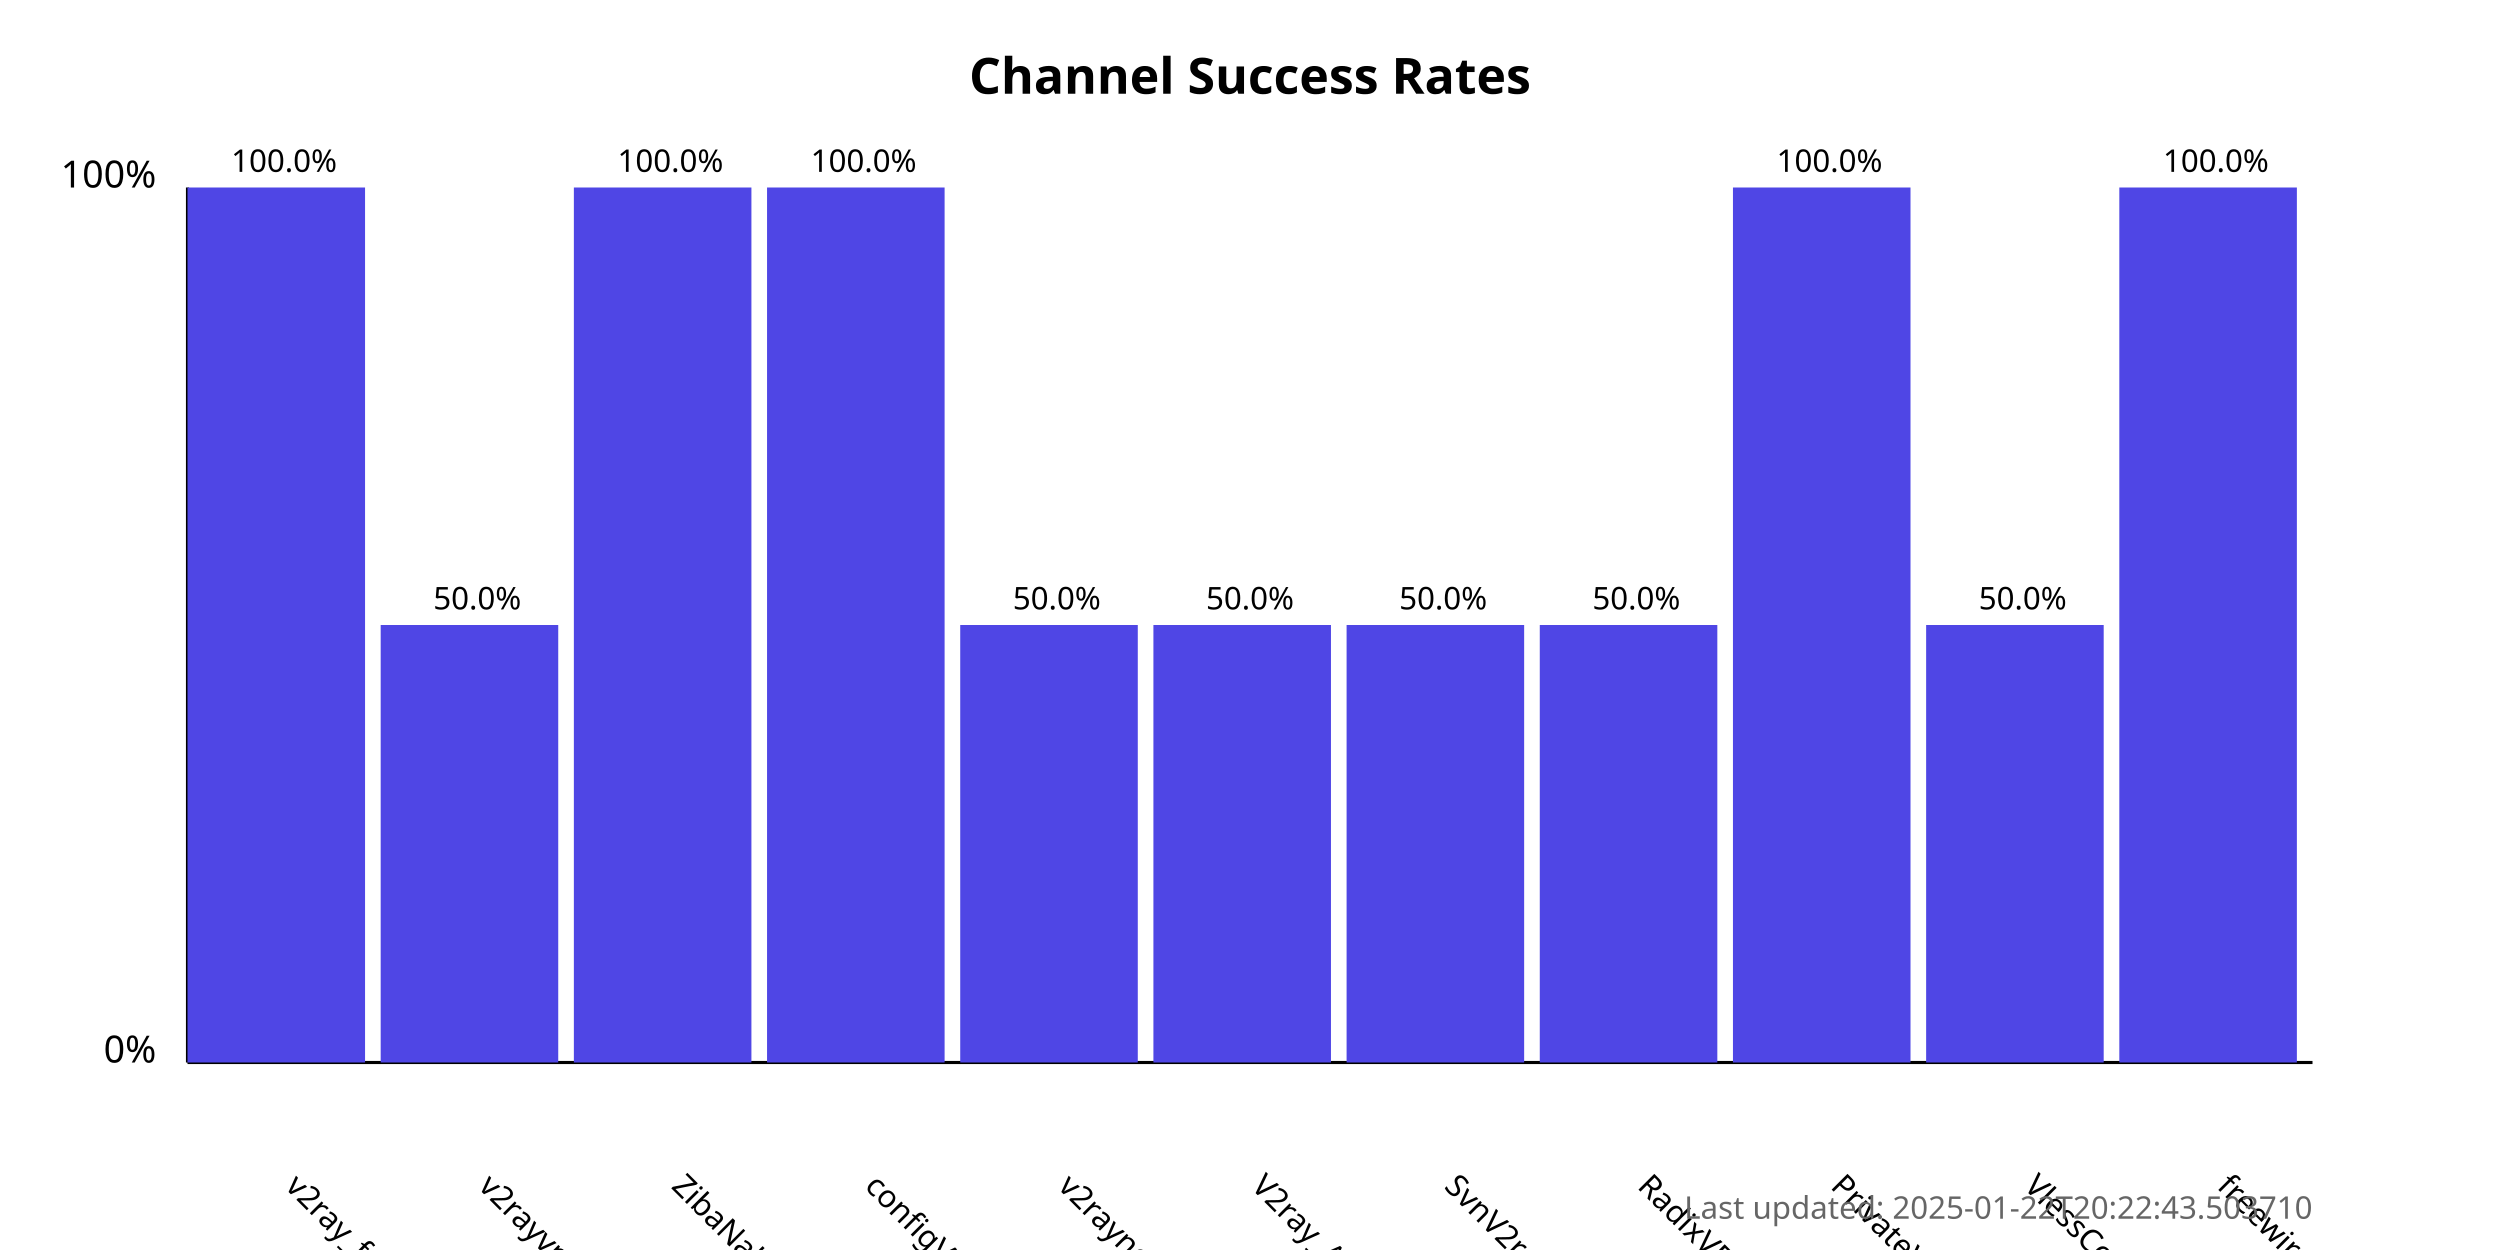
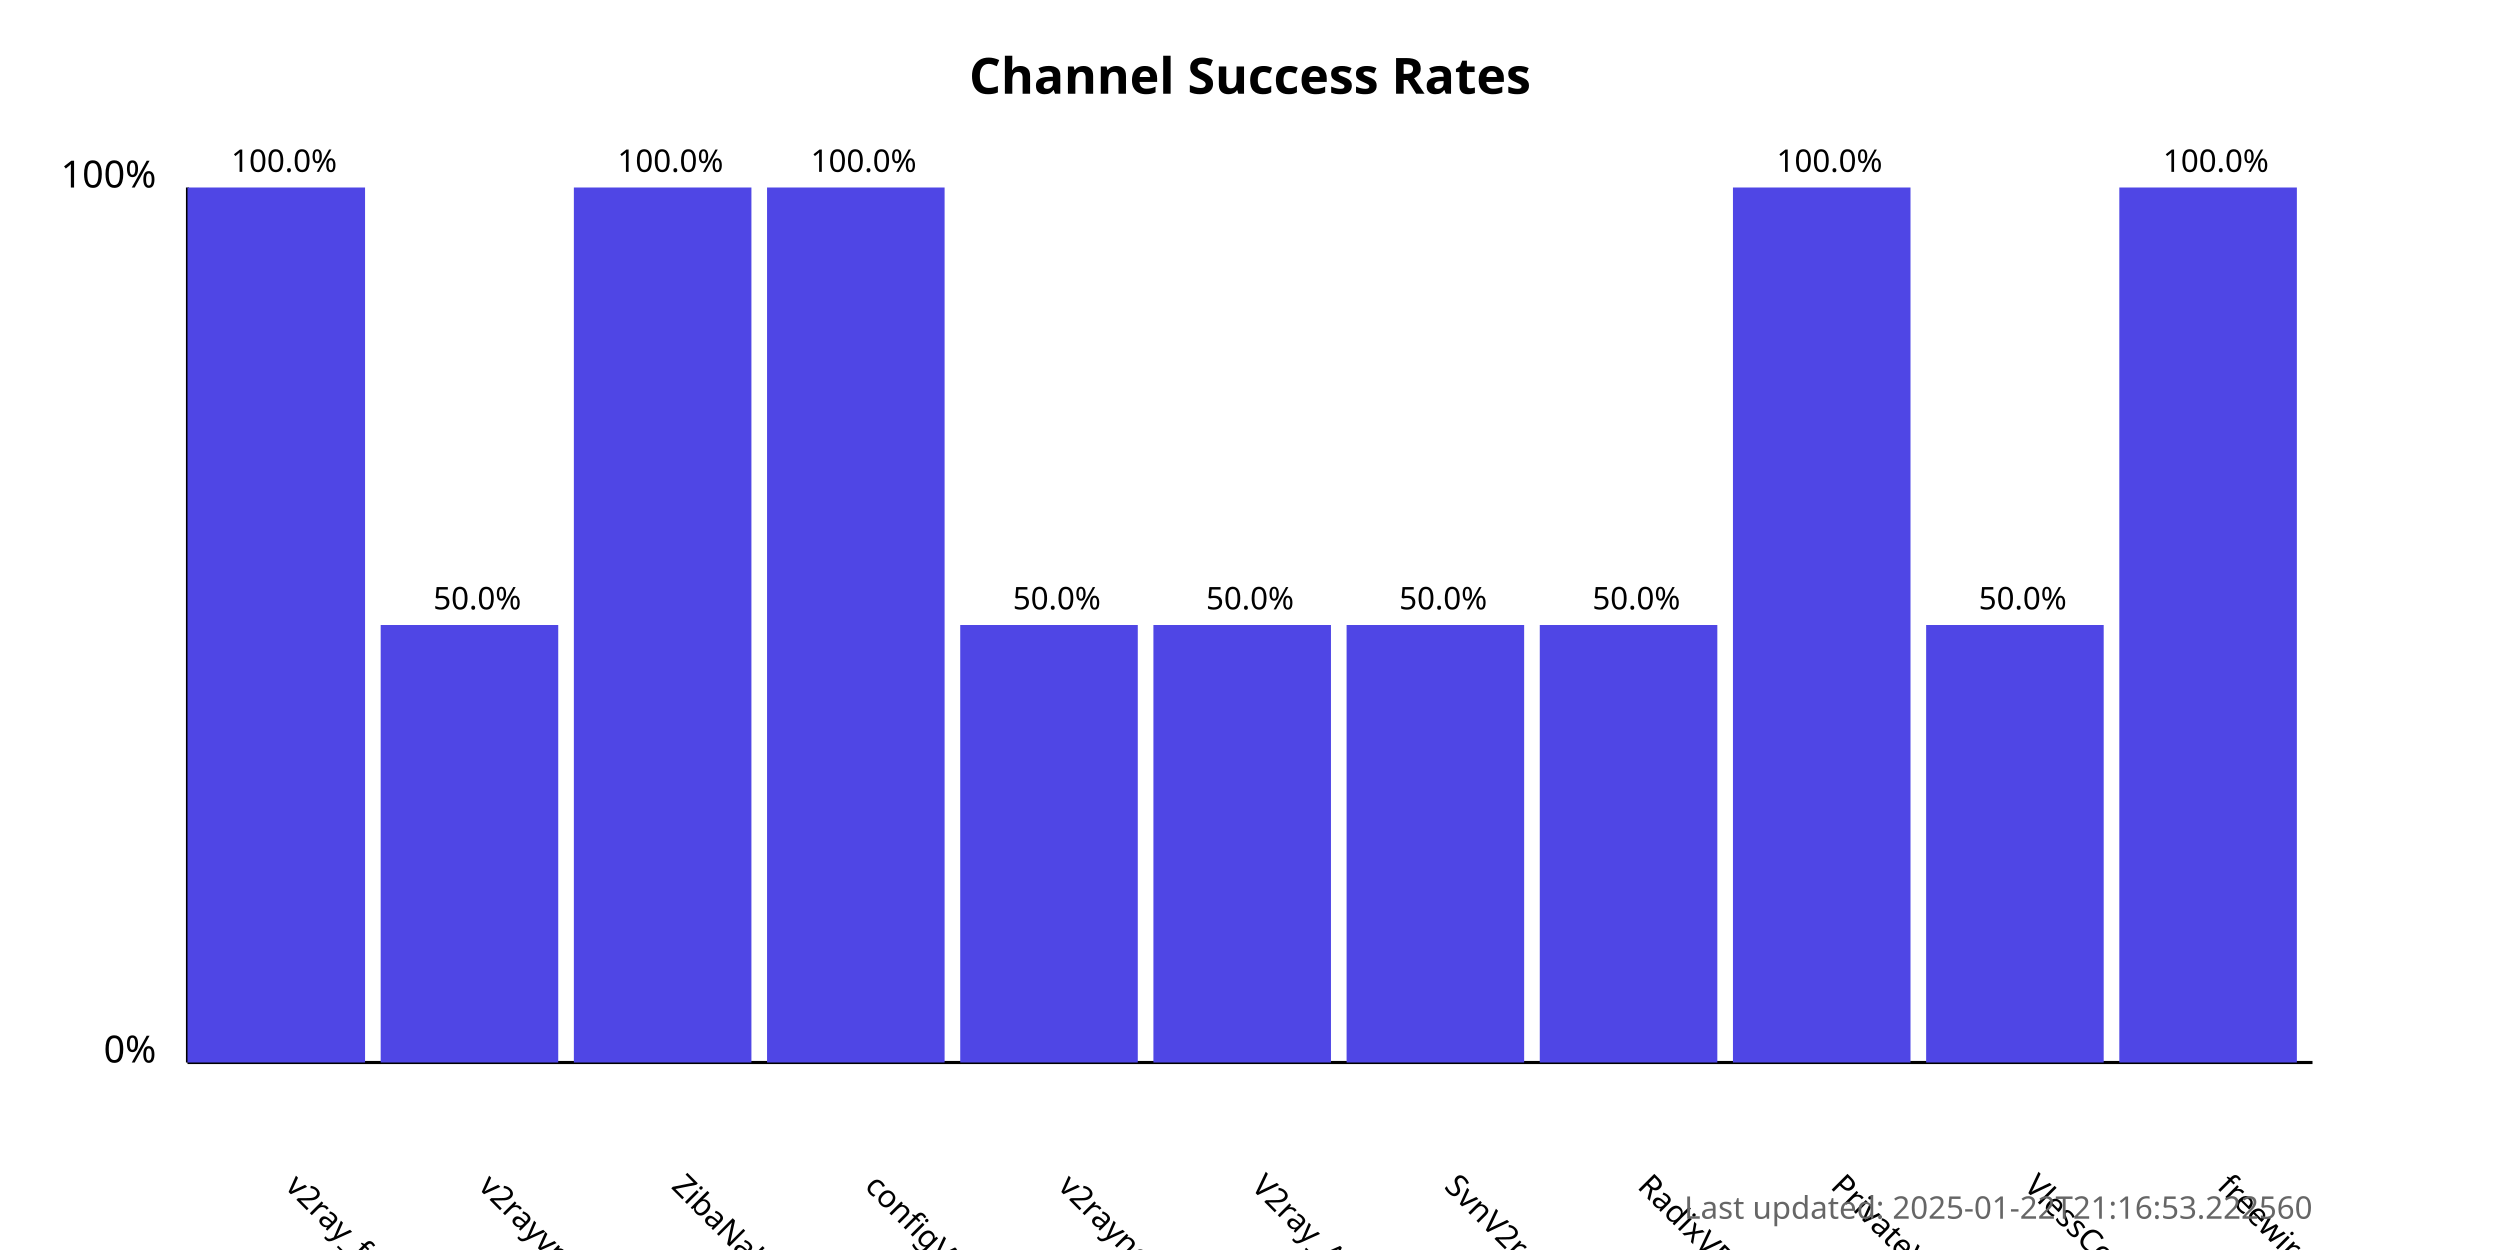
<svg xmlns="http://www.w3.org/2000/svg" width="800" height="400">
  <style>
            .chart-title { font: bold 16px sans-serif; }
            .axis-label { font: 12px sans-serif; }
            .tick-label { font: 10px sans-serif; }
            .bar { fill: #4f46e5; }
            .bar:hover { fill: #6366f1; }
            .timestamp { font: 10px sans-serif; fill: #666; }
        </style>
  <text x="400.0" y="30" text-anchor="middle" class="chart-title">
            Channel Success Rates
        </text>
  <line x1="60" y1="340" x2="60" y2="60" stroke="black" stroke-width="1" />
  <line x1="60" y1="340" x2="740" y2="340" stroke="black" stroke-width="1" />
  <text x="50" y="340" text-anchor="end" class="axis-label">0%</text>
  <text x="50" y="60" text-anchor="end" class="axis-label">100%</text>
  <g>
    <rect x="60" y="60.0" width="56.818" height="280.0" class="bar" />
    <text x="90.909" y="380" transform="rotate(45, 90.90909, 380)" text-anchor="start" class="tick-label">
                v2ray_free_conf
            </text>
    <text x="90.909" y="55.0" text-anchor="middle" class="tick-label">
                100.0%
            </text>
  </g>
  <g>
    <rect x="121.818" y="200.0" width="56.818" height="140.0" class="bar" />
    <text x="152.727" y="380" transform="rotate(45, 152.7273, 380)" text-anchor="start" class="tick-label">
                v2rayvpno
            </text>
    <text x="152.727" y="195.0" text-anchor="middle" class="tick-label">
                50.0%
            </text>
  </g>
  <g>
    <rect x="183.636" y="60.0" width="56.818" height="280.0" class="bar" />
    <text x="214.545" y="380" transform="rotate(45, 214.5455, 380)" text-anchor="start" class="tick-label">
                ZibaNabz
            </text>
    <text x="214.545" y="55.0" text-anchor="middle" class="tick-label">
                100.0%
            </text>
  </g>
  <g>
    <rect x="245.455" y="60.0" width="56.818" height="280.0" class="bar" />
    <text x="276.364" y="380" transform="rotate(45, 276.3636, 380)" text-anchor="start" class="tick-label">
                configV2rayForFree
            </text>
    <text x="276.364" y="55.0" text-anchor="middle" class="tick-label">
                100.0%
            </text>
  </g>
  <g>
    <rect x="307.273" y="200.0" width="56.818" height="140.0" class="bar" />
    <text x="338.182" y="380" transform="rotate(45, 338.1818, 380)" text-anchor="start" class="tick-label">
                v2rayngvpn
            </text>
    <text x="338.182" y="195.0" text-anchor="middle" class="tick-label">
                50.0%
            </text>
  </g>
  <g>
    <rect x="369.091" y="200.0" width="56.818" height="140.0" class="bar" />
    <text x="400.0" y="380" transform="rotate(45, 400.0, 380)" text-anchor="start" class="tick-label">
                V2ray_Alpha
            </text>
    <text x="400.0" y="195.0" text-anchor="middle" class="tick-label">
                50.0%
            </text>
  </g>
  <g>
    <rect x="430.909" y="200.0" width="56.818" height="140.0" class="bar" />
    <text x="461.818" y="380" transform="rotate(45, 461.8182, 380)" text-anchor="start" class="tick-label">
                SvnV2ray
            </text>
    <text x="461.818" y="195.0" text-anchor="middle" class="tick-label">
                50.0%
            </text>
  </g>
  <g>
    <rect x="492.727" y="200.0" width="56.818" height="140.0" class="bar" />
    <text x="523.636" y="380" transform="rotate(45, 523.6364, 380)" text-anchor="start" class="tick-label">
                RadixVPN
            </text>
    <text x="523.636" y="195.0" text-anchor="middle" class="tick-label">
                50.0%
            </text>
  </g>
  <g>
    <rect x="554.545" y="60.0" width="56.818" height="280.0" class="bar" />
    <text x="585.455" y="380" transform="rotate(45, 585.4545, 380)" text-anchor="start" class="tick-label">
                PrivateVPNs
            </text>
    <text x="585.455" y="55.0" text-anchor="middle" class="tick-label">
                100.0%
            </text>
  </g>
  <g>
    <rect x="616.364" y="200.0" width="56.818" height="140.0" class="bar" />
    <text x="647.273" y="380" transform="rotate(45, 647.2727, 380)" text-anchor="start" class="tick-label">
                VlessConfig
            </text>
    <text x="647.273" y="195.0" text-anchor="middle" class="tick-label">
                50.0%
            </text>
  </g>
  <g>
    <rect x="678.182" y="60.0" width="56.818" height="280.0" class="bar" />
    <text x="709.091" y="380" transform="rotate(45, 709.0909, 380)" text-anchor="start" class="tick-label">
                freewireguard
            </text>
    <text x="709.091" y="55.0" text-anchor="middle" class="tick-label">
                100.0%
            </text>
  </g>
  <text x="740" y="390" text-anchor="end" class="timestamp">
-             Last updated: 2025-01-22T20:22:43.503710
+             Last updated: 2025-01-22T21:16:53.222560
        </text>
</svg>
